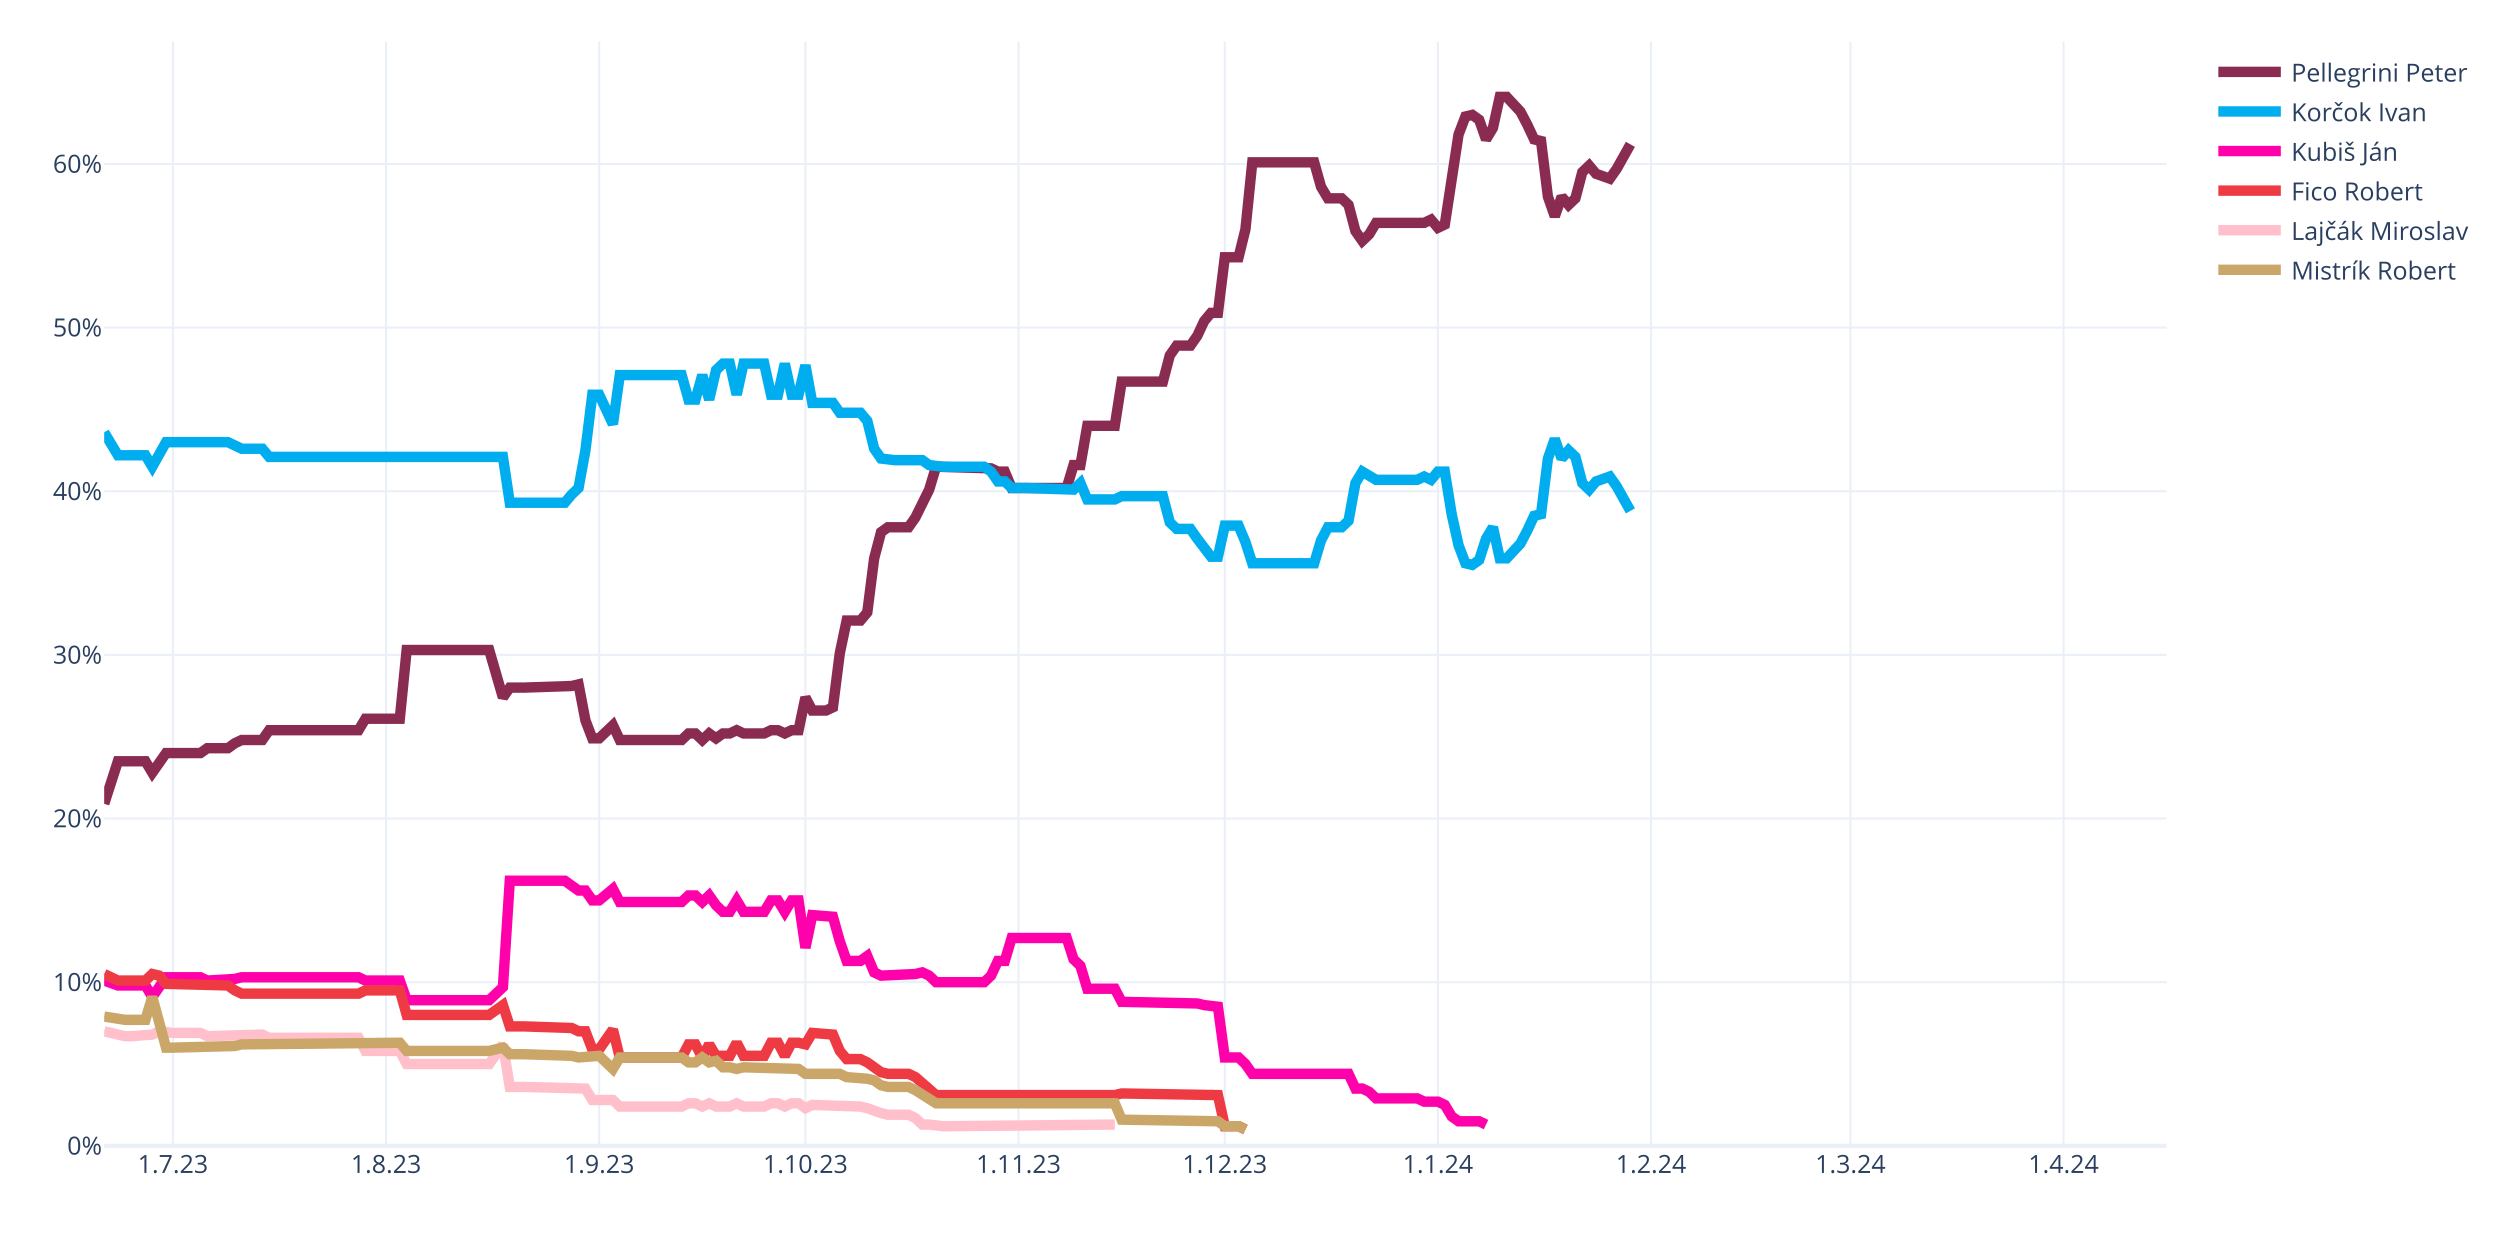
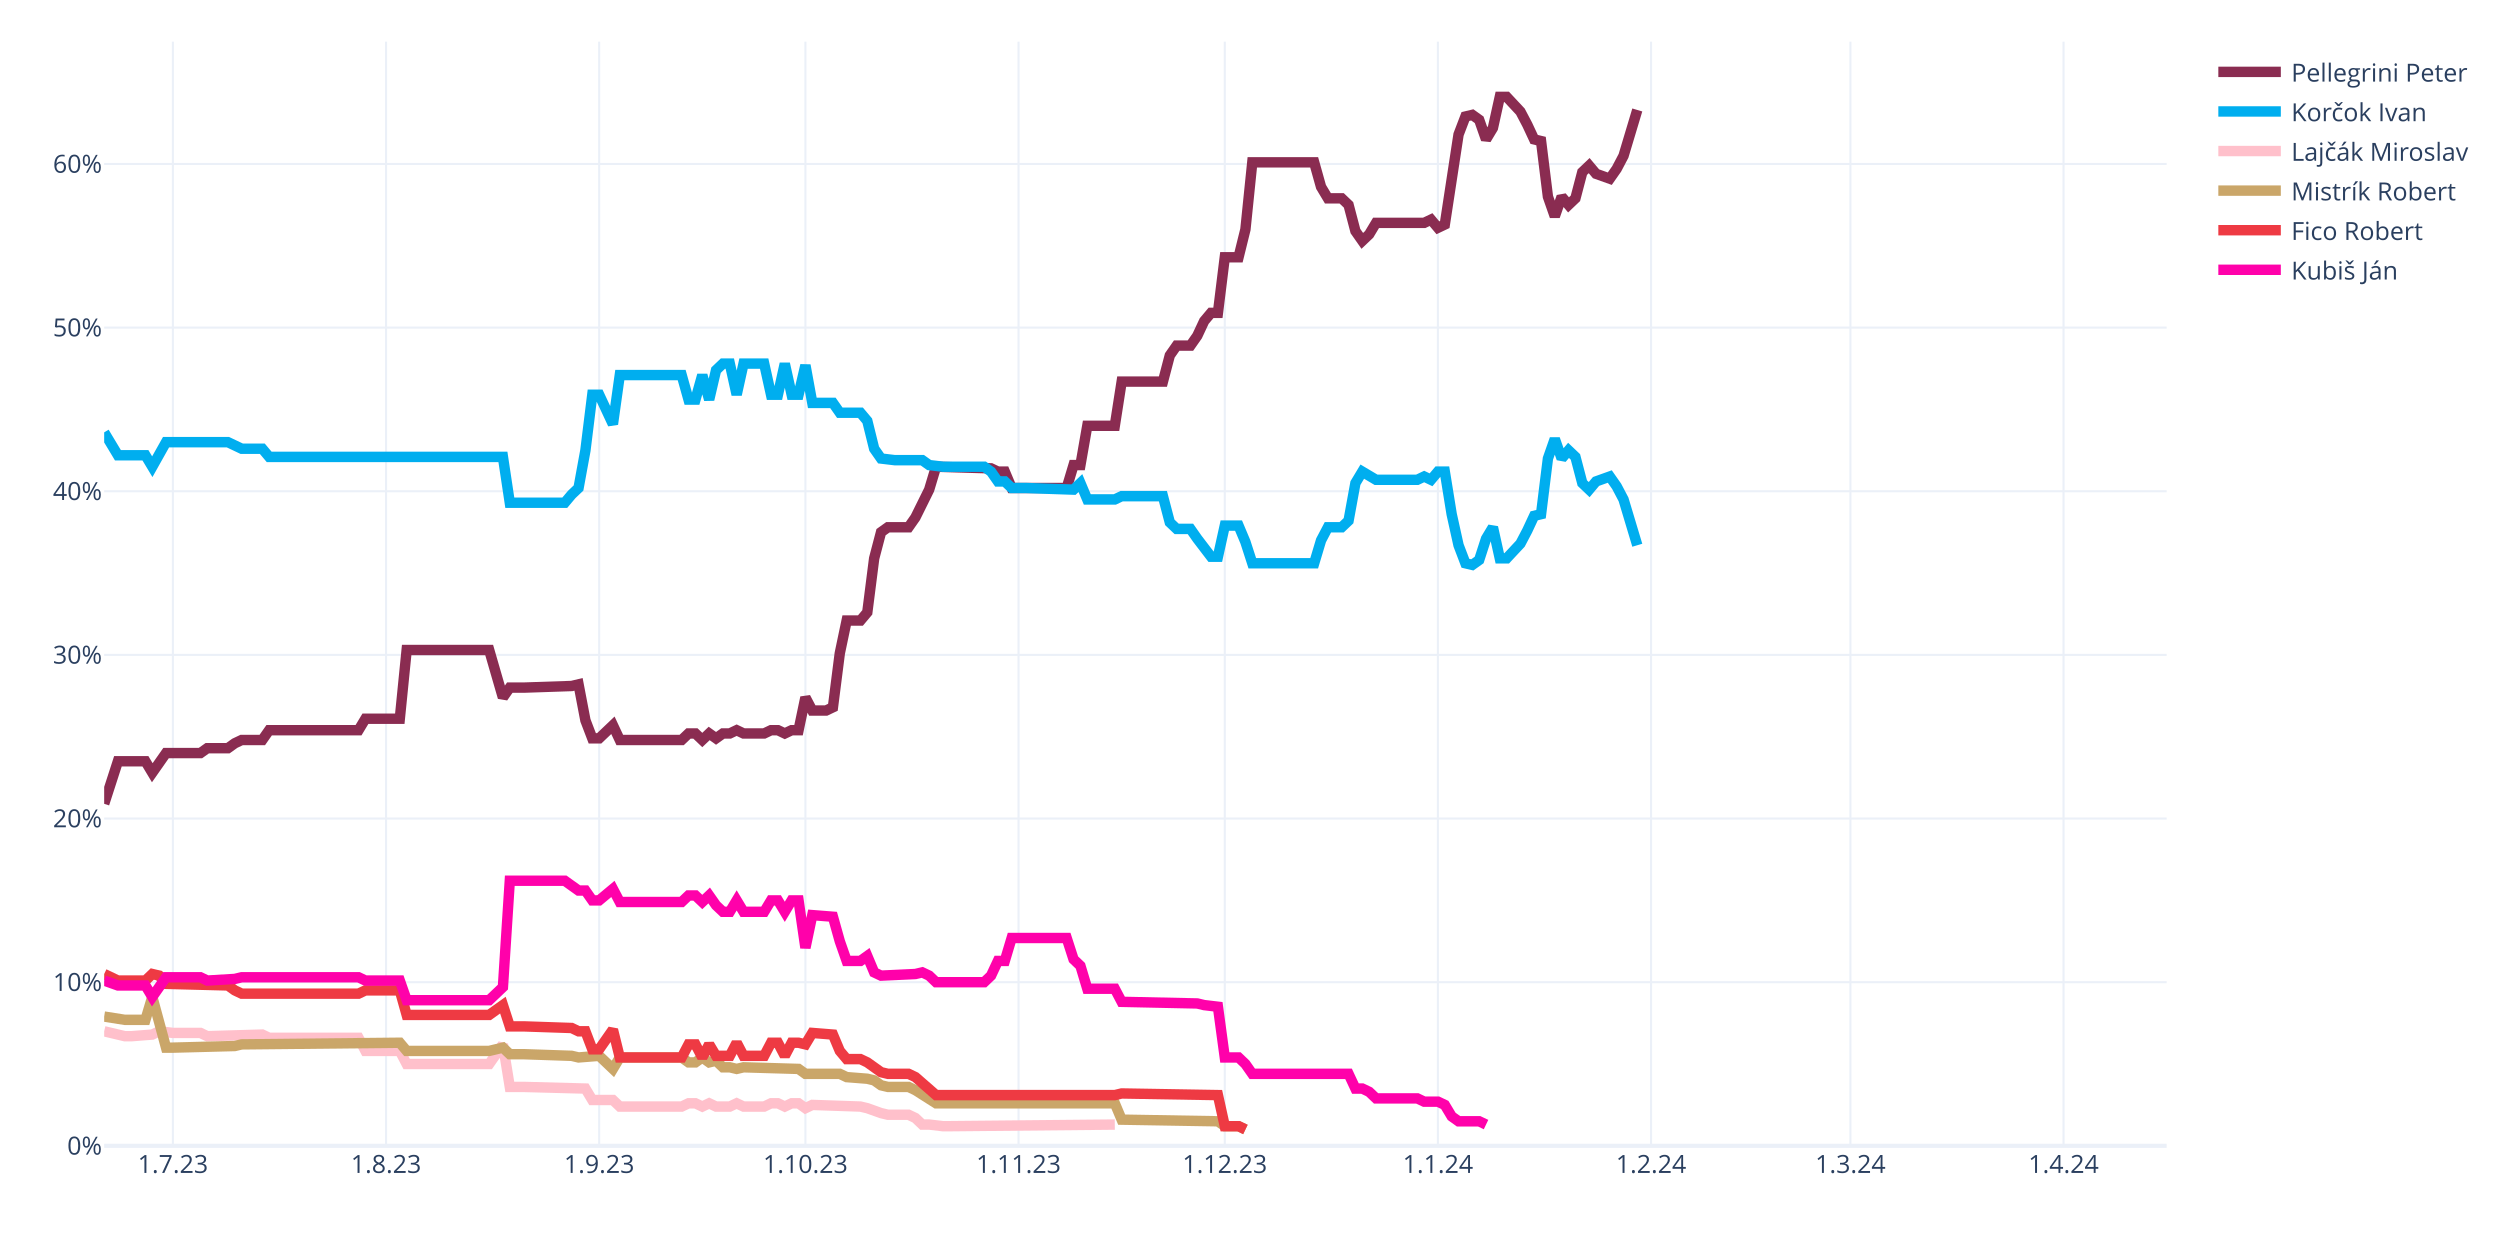
<svg xmlns="http://www.w3.org/2000/svg" class="main-svg" width="1200" height="600" style="" viewBox="0 0 1200 600">
  <rect x="0" y="0" width="1200" height="600" style="fill: rgb(255, 255, 255); fill-opacity: 1;" />
-   <defs id="defs-40ddb4">
+   <defs id="defs-9b39c0">
    <g class="clips">
-       <clipPath id="clip40ddb4xyplot" class="plotclip">
+       <clipPath id="clip9b39c0xyplot" class="plotclip">
        <rect width="990" height="530" />
      </clipPath>
-       <clipPath class="axesclip" id="clip40ddb4x">
+       <clipPath class="axesclip" id="clip9b39c0x">
        <rect x="50" y="0" width="990" height="600" />
      </clipPath>
-       <clipPath class="axesclip" id="clip40ddb4y">
+       <clipPath class="axesclip" id="clip9b39c0y">
        <rect x="0" y="20" width="1200" height="530" />
      </clipPath>
-       <clipPath class="axesclip" id="clip40ddb4xy">
+       <clipPath class="axesclip" id="clip9b39c0xy">
        <rect x="50" y="20" width="990" height="530" />
      </clipPath>
    </g>
    <g class="gradients" />
    <g class="patterns" />
  </defs>
  <g class="bglayer" />
  <g class="layer-below">
    <g class="imagelayer" />
    <g class="shapelayer" />
  </g>
  <g class="cartesianlayer">
    <g class="subplot xy">
      <g class="layer-subplot">
        <g class="shapelayer" />
        <g class="imagelayer" />
      </g>
      <g class="minor-gridlayer">
        <g class="x" />
        <g class="y" />
      </g>
      <g class="gridlayer">
        <g class="x">
          <path class="xgrid crisp" transform="translate(83,0)" d="M0,20v530" style="stroke: rgb(235, 240, 248); stroke-opacity: 1; stroke-width: 1px;" />
          <path class="xgrid crisp" transform="translate(185.3,0)" d="M0,20v530" style="stroke: rgb(235, 240, 248); stroke-opacity: 1; stroke-width: 1px;" />
          <path class="xgrid crisp" transform="translate(287.6,0)" d="M0,20v530" style="stroke: rgb(235, 240, 248); stroke-opacity: 1; stroke-width: 1px;" />
          <path class="xgrid crisp" transform="translate(386.6,0)" d="M0,20v530" style="stroke: rgb(235, 240, 248); stroke-opacity: 1; stroke-width: 1px;" />
          <path class="xgrid crisp" transform="translate(488.9,0)" d="M0,20v530" style="stroke: rgb(235, 240, 248); stroke-opacity: 1; stroke-width: 1px;" />
          <path class="xgrid crisp" transform="translate(587.9,0)" d="M0,20v530" style="stroke: rgb(235, 240, 248); stroke-opacity: 1; stroke-width: 1px;" />
          <path class="xgrid crisp" transform="translate(690.2,0)" d="M0,20v530" style="stroke: rgb(235, 240, 248); stroke-opacity: 1; stroke-width: 1px;" />
          <path class="xgrid crisp" transform="translate(792.5,0)" d="M0,20v530" style="stroke: rgb(235, 240, 248); stroke-opacity: 1; stroke-width: 1px;" />
          <path class="xgrid crisp" transform="translate(888.2,0)" d="M0,20v530" style="stroke: rgb(235, 240, 248); stroke-opacity: 1; stroke-width: 1px;" />
          <path class="xgrid crisp" transform="translate(990.5,0)" d="M0,20v530" style="stroke: rgb(235, 240, 248); stroke-opacity: 1; stroke-width: 1px;" />
        </g>
        <g class="y">
          <path class="ygrid crisp" transform="translate(0,471.45)" d="M50,0h990" style="stroke: rgb(235, 240, 248); stroke-opacity: 1; stroke-width: 1px;" />
          <path class="ygrid crisp" transform="translate(0,392.9)" d="M50,0h990" style="stroke: rgb(235, 240, 248); stroke-opacity: 1; stroke-width: 1px;" />
          <path class="ygrid crisp" transform="translate(0,314.35)" d="M50,0h990" style="stroke: rgb(235, 240, 248); stroke-opacity: 1; stroke-width: 1px;" />
          <path class="ygrid crisp" transform="translate(0,235.8)" d="M50,0h990" style="stroke: rgb(235, 240, 248); stroke-opacity: 1; stroke-width: 1px;" />
          <path class="ygrid crisp" transform="translate(0,157.25)" d="M50,0h990" style="stroke: rgb(235, 240, 248); stroke-opacity: 1; stroke-width: 1px;" />
          <path class="ygrid crisp" transform="translate(0,78.71)" d="M50,0h990" style="stroke: rgb(235, 240, 248); stroke-opacity: 1; stroke-width: 1px;" />
        </g>
      </g>
      <g class="zerolinelayer">
        <path class="yzl zl crisp" transform="translate(0,550)" d="M50,0h990" style="stroke: rgb(235, 240, 248); stroke-opacity: 1; stroke-width: 2px;" />
      </g>
      <path class="xlines-below" />
      <path class="ylines-below" />
      <g class="overlines-below" />
      <g class="xaxislayer-below" />
      <g class="yaxislayer-below" />
      <g class="overaxes-below" />
-       <g class="plot" transform="translate(50,20)" clip-path="url(#clip40ddb4xyplot)">
+       <g class="plot" transform="translate(50,20)" clip-path="url(#clip9b39c0xyplot)">
        <g class="scatterlayer mlayer">
-           <g class="trace scatter tracee5b58b" style="stroke-miterlimit: 2; opacity: 1;">
-             <g class="fills" />
-             <g class="errorbars" />
-             <g class="lines">
-               <path class="js-line" d="M0,365.83L6.6,345.41L9.9,345.41L19.8,345.41L23.1,350.91L29.7,341.48L33,341.48L46.2,341.48L49.5,339.13L59.4,339.13L62.7,336.77L66,335.2L69.3,335.2L75.9,335.2L79.2,330.49L122.1,330.49L125.4,324.99L141.9,324.99L145.2,292L184.8,292L191.4,314.78L194.7,310.06L201.3,310.06L224.4,309.28L227.7,308.49L231,325.77L234.3,334.41L237.6,334.41L240.9,331.27L244.2,328.13L247.5,335.2L277.2,335.2L280.5,332.06L283.8,332.06L287.1,335.2L290.4,332.06L293.7,334.41L297,332.06L300.3,332.06L303.6,330.49L306.9,332.06L316.8,332.06L320.1,330.49L323.4,330.49L326.7,332.06L330,330.49L333.3,330.49L336.6,314.78L339.9,321.06L346.5,321.06L349.8,319.49L353.1,293.57L356.4,277.86L363,277.86L366.3,273.93L369.6,248.01L372.9,235.44L376.2,233.08L379.5,233.08L386.1,233.08L389.4,228.37L396,215.02L399.3,204.02L425.7,204.81L429,206.38L432.3,206.38L435.6,214.23L462,214.23L465.3,203.24L468.6,203.24L471.9,184.38L485.1,184.38L488.4,163.18L508.2,163.18L511.5,150.61L514.8,145.89L518.1,145.89L521.4,145.89L524.7,141.18L528,134.11L531.3,130.18L534.6,130.18L537.9,103.48L544.5,103.48L547.8,90.12L551.1,57.92L554.4,57.92L580.8,57.92L584.1,69.7L587.4,75.2L590.7,75.2L594,75.2L597.3,78.34L600.6,90.91L603.9,95.62L607.2,92.48L610.5,86.98L633.6,86.98L636.9,85.41L640.2,89.34L643.5,87.77L650.1,44.57L653.4,35.93L656.7,35.14L660,37.5L663.3,46.92L666.6,41.42L669.9,26.5L673.2,26.5L679.8,33.57L683.1,39.85L686.4,46.92L689.7,47.71L693,74.41L696.3,83.84L699.6,74.41L702.9,78.34L706.2,75.2L709.5,62.63L712.8,59.49L716.1,63.42L722.7,65.77L726,61.06L732.6,49.28" style="vector-effect: none; fill: none; stroke: rgb(138, 44, 81); stroke-opacity: 1; stroke-width: 5px; opacity: 1;" />
-             </g>
-             <g class="points" />
-             <g class="text" />
-           </g>
-           <g class="trace scatter trace95dc99" style="stroke-miterlimit: 2; opacity: 1;">
-             <g class="fills" />
-             <g class="errorbars" />
-             <g class="lines">
-               <path class="js-line" d="M0,187.53L6.6,198.52L9.9,198.52L19.8,198.52L23.1,204.02L29.7,192.24L33,192.24L59.4,192.24L62.7,193.81L66,195.38L69.3,195.38L75.9,195.38L79.2,199.31L191.4,199.31L194.7,221.3L221.1,221.3L224.4,217.37L227.7,214.23L231,196.17L234.3,169.46L237.6,169.46L244.2,183.6L247.5,160.03L277.2,160.03L280.5,171.82L283.8,171.82L287.1,160.03L290.4,171.82L293.7,157.68L297,154.54L300.3,154.54L303.6,169.46L306.9,154.54L316.8,154.54L320.1,169.46L323.4,169.46L326.7,154.54L330,169.46L333.3,169.46L336.6,155.32L339.9,173.39L349.8,173.39L353.1,178.1L363,178.1L366.3,182.03L369.6,195.38L372.9,200.09L379.5,200.88L382.8,200.88L392.7,200.88L396,203.24L402.6,204.02L405.9,204.02L422.4,204.02L425.7,206.38L429,211.09L432.3,211.09L435.6,214.23L442.2,214.23L465.3,215.02L468.6,211.88L471.9,219.73L475.2,219.73L485.1,219.73L488.4,218.16L508.2,218.16L511.5,230.73L514.8,233.87L518.1,233.87L521.4,233.87L524.7,238.58L531.3,247.22L534.6,247.22L537.9,232.3L541.2,232.3L544.5,232.3L547.8,240.15L551.1,250.37L554.4,250.37L580.8,250.37L584.1,239.37L587.4,233.08L590.7,233.08L594,233.08L597.3,229.94L600.6,211.88L603.9,206.38L610.5,210.3L613.8,210.3L630.3,210.3L633.6,208.73L636.9,210.3L640.2,206.38L643.5,206.38L646.8,226.8L650.1,241.72L653.4,250.37L656.7,251.15L660,248.79L663.3,238.58L666.6,233.08L669.9,248.01L673.2,248.01L679.8,240.94L683.1,234.66L686.4,227.59L689.7,226.8L693,200.09L696.3,190.67L699.6,200.09L702.9,196.17L706.2,199.31L709.5,211.88L712.8,215.02L716.1,211.09L722.7,208.73L726,213.45L732.6,225.23" style="vector-effect: none; fill: none; stroke: rgb(0, 174, 239); stroke-opacity: 1; stroke-width: 5px; opacity: 1;" />
-             </g>
-             <g class="points" />
-             <g class="text" />
-           </g>
-           <g class="trace scatter traceddcde5" style="stroke-miterlimit: 2; opacity: 1;">
+           <g class="trace scatter trace8e093f" style="stroke-miterlimit: 2; opacity: 1;">
+             <g class="fills" />
+             <g class="errorbars" />
+             <g class="lines">
+               <path class="js-line" d="M0,365.83L6.6,345.41L9.9,345.41L19.8,345.41L23.1,350.91L29.7,341.48L33,341.48L46.2,341.48L49.5,339.13L59.4,339.13L62.7,336.77L66,335.2L69.3,335.2L75.9,335.2L79.2,330.49L122.1,330.49L125.4,324.99L141.9,324.99L145.2,292L184.8,292L191.4,314.78L194.7,310.06L201.3,310.06L224.4,309.28L227.7,308.49L231,325.77L234.3,334.41L237.6,334.41L240.9,331.27L244.2,328.13L247.5,335.2L277.2,335.2L280.5,332.06L283.8,332.06L287.1,335.2L290.4,332.06L293.7,334.41L297,332.06L300.3,332.06L303.6,330.49L306.9,332.06L316.8,332.06L320.1,330.49L323.4,330.49L326.7,332.06L330,330.49L333.3,330.49L336.6,314.78L339.9,321.06L346.5,321.06L349.8,319.49L353.1,293.57L356.4,277.86L363,277.86L366.3,273.93L369.6,248.01L372.9,235.44L376.2,233.08L379.5,233.08L386.1,233.08L389.4,228.37L396,215.02L399.3,204.02L425.7,204.81L429,206.38L432.3,206.38L435.6,214.23L462,214.23L465.3,203.24L468.6,203.24L471.9,184.38L485.1,184.38L488.4,163.18L508.2,163.18L511.5,150.61L514.8,145.89L518.1,145.89L521.4,145.89L524.7,141.18L528,134.11L531.3,130.18L534.6,130.18L537.9,103.48L544.5,103.48L547.8,90.12L551.1,57.92L554.4,57.92L580.8,57.92L584.1,69.7L587.4,75.2L590.7,75.2L594,75.2L597.3,78.34L600.6,90.91L603.9,95.62L607.2,92.48L610.5,86.98L633.6,86.98L636.9,85.41L640.2,89.34L643.5,87.77L650.1,44.57L653.4,35.93L656.7,35.14L660,37.5L663.3,46.92L666.6,41.42L669.9,26.5L673.2,26.5L679.8,33.57L683.1,39.85L686.4,46.92L689.7,47.71L693,74.41L696.3,83.84L699.6,74.41L702.9,78.34L706.2,75.2L709.5,62.63L712.8,59.49L716.1,63.42L722.7,65.77L726,61.06L729.3,54.78L732.6,43.78L735.9,32.78" style="vector-effect: none; fill: none; stroke: rgb(138, 44, 81); stroke-opacity: 1; stroke-width: 5px; opacity: 1;" />
+             </g>
+             <g class="points" />
+             <g class="text" />
+           </g>
+           <g class="trace scatter trace13e0c8" style="stroke-miterlimit: 2; opacity: 1;">
+             <g class="fills" />
+             <g class="errorbars" />
+             <g class="lines">
+               <path class="js-line" d="M0,187.53L6.6,198.52L9.9,198.52L19.8,198.52L23.1,204.02L29.7,192.24L33,192.24L59.4,192.24L62.7,193.81L66,195.38L69.3,195.38L75.9,195.38L79.2,199.31L191.4,199.31L194.7,221.3L221.1,221.3L224.4,217.37L227.7,214.23L231,196.17L234.3,169.46L237.6,169.46L244.2,183.6L247.5,160.03L277.2,160.03L280.5,171.82L283.8,171.82L287.1,160.03L290.4,171.82L293.7,157.68L297,154.54L300.3,154.54L303.6,169.46L306.9,154.54L316.8,154.54L320.1,169.46L323.4,169.46L326.7,154.54L330,169.46L333.3,169.46L336.6,155.32L339.9,173.39L349.8,173.39L353.1,178.1L363,178.1L366.3,182.03L369.6,195.38L372.9,200.09L379.5,200.88L382.8,200.88L392.7,200.88L396,203.24L402.6,204.02L405.9,204.02L422.4,204.02L425.7,206.38L429,211.09L432.3,211.09L435.6,214.23L442.2,214.23L465.3,215.02L468.6,211.88L471.9,219.73L475.2,219.73L485.1,219.73L488.4,218.16L508.2,218.16L511.5,230.73L514.8,233.87L518.1,233.87L521.4,233.87L524.7,238.58L531.3,247.22L534.6,247.22L537.9,232.3L541.2,232.3L544.5,232.3L547.8,240.15L551.1,250.37L554.4,250.37L580.8,250.37L584.1,239.37L587.4,233.08L590.7,233.08L594,233.08L597.3,229.94L600.6,211.88L603.9,206.38L610.5,210.3L613.8,210.3L630.3,210.3L633.6,208.73L636.9,210.3L640.2,206.38L643.5,206.38L646.8,226.8L650.1,241.72L653.4,250.37L656.7,251.15L660,248.79L663.3,238.58L666.6,233.08L669.9,248.01L673.2,248.01L679.8,240.94L683.1,234.66L686.4,227.59L689.7,226.8L693,200.09L696.3,190.67L699.6,200.09L702.9,196.17L706.2,199.31L709.5,211.88L712.8,215.02L716.1,211.09L722.7,208.73L726,213.45L729.3,219.73L732.6,230.73L735.9,241.72" style="vector-effect: none; fill: none; stroke: rgb(0, 174, 239); stroke-opacity: 1; stroke-width: 5px; opacity: 1;" />
+             </g>
+             <g class="points" />
+             <g class="text" />
+           </g>
+           <g class="trace scatter trace420360" style="stroke-miterlimit: 2; opacity: 1;">
+             <g class="fills" />
+             <g class="errorbars" />
+             <g class="lines">
+               <path class="js-line" d="M0,475.02L9.9,477.37L13.2,477.37L23.1,476.59L26.4,475.02L33,475.8L36.3,475.8L46.2,475.8L49.5,477.37L75.9,476.59L79.2,478.16L122.1,478.16L125.4,484.44L141.9,484.44L145.2,490.73L184.8,490.73L191.4,481.3L194.7,501.72L201.3,501.72L231,502.51L234.3,508.01L244.2,508.01L247.5,511.15L277.2,511.15L280.5,509.58L283.8,509.58L287.1,511.15L290.4,509.58L293.7,511.15L300.3,511.15L303.6,509.58L306.9,511.15L310.2,511.15L316.8,511.15L320.1,509.58L323.4,509.58L326.7,511.15L330,509.58L333.3,509.58L336.6,511.93L339.9,510.36L363,511.15L366.3,511.93L372.9,514.29L376.2,515.08L386.1,515.08L389.4,516.65L392.7,519.79L396,519.79L402.6,520.57L405.9,520.57L485.1,519.79" style="vector-effect: none; fill: none; stroke: rgb(255, 192, 203); stroke-opacity: 1; stroke-width: 5px; opacity: 1;" />
+             </g>
+             <g class="points" />
+             <g class="text" />
+           </g>
+           <g class="trace scatter trace3b0766" style="stroke-miterlimit: 2; opacity: 1;">
+             <g class="fills" />
+             <g class="errorbars" />
+             <g class="lines">
+               <path class="js-line" d="M0,467.95L9.9,469.52L13.2,469.52L19.8,469.52L23.1,458.52L29.7,482.87L33,482.87L62.7,482.09L66,481.3L141.9,480.51L145.2,484.44L184.8,484.44L191.4,482.87L194.7,486.01L201.3,486.01L224.4,486.8L227.7,487.58L237.6,486.8L240.9,489.94L244.2,493.08L247.5,487.58L277.2,487.58L280.5,489.94L283.8,489.94L287.1,487.58L290.4,489.94L293.7,489.15L297,492.3L300.3,492.3L303.6,493.08L306.9,492.3L333.3,493.08L336.6,495.44L353.1,495.44L356.4,497.01L366.3,497.79L369.6,498.58L372.9,500.94L376.2,501.72L386.1,501.72L389.4,503.29L399.3,509.58L402.6,509.58L485.1,509.58L488.4,517.43L534.6,518.22L537.9,520.57L544.5,520.57L547.8,522.15" style="vector-effect: none; fill: none; stroke: rgb(202, 166, 105); stroke-opacity: 1; stroke-width: 5px; opacity: 1;" />
+             </g>
+             <g class="points" />
+             <g class="text" />
+           </g>
+           <g class="trace scatter trace929737" style="stroke-miterlimit: 2; opacity: 1;">
+             <g class="fills" />
+             <g class="errorbars" />
+             <g class="lines">
+               <path class="js-line" d="M0,447.52L6.6,450.67L9.9,450.67L19.8,450.67L23.1,447.52L26.4,448.31L29.7,452.24L59.4,453.02L62.7,455.38L66,456.95L69.3,456.95L122.1,456.95L125.4,455.38L141.9,455.38L145.2,467.16L184.8,467.16L191.4,462.45L194.7,472.66L201.3,472.66L224.4,473.44L227.7,475.02L231,475.02L234.3,483.66L237.6,483.66L240.9,478.94L244.2,474.23L247.5,487.58L277.2,487.58L280.5,481.3L283.8,481.3L287.1,487.58L290.4,481.3L293.7,486.8L300.3,486.8L303.6,480.51L306.9,486.8L310.2,486.8L316.8,486.8L320.1,480.51L323.4,480.51L326.7,486.8L330,480.51L333.3,480.51L336.6,481.3L339.9,475.8L349.8,476.59L353.1,484.44L356.4,488.37L359.7,488.37L363,488.37L366.3,489.94L372.9,494.65L376.2,495.44L386.1,495.44L389.4,497.01L399.3,505.65L402.6,505.65L485.1,505.65L488.4,504.86L534.6,505.65L537.9,520.57L544.5,520.57L547.8,522.15" style="vector-effect: none; fill: none; stroke: rgb(238, 58, 67); stroke-opacity: 1; stroke-width: 5px; opacity: 1;" />
+             </g>
+             <g class="points" />
+             <g class="text" />
+           </g>
+           <g class="trace scatter trace78226f" style="stroke-miterlimit: 2; opacity: 1;">
            <g class="fills" />
            <g class="errorbars" />
            <g class="lines">
              <path class="js-line" d="M0,450.67L6.6,453.02L9.9,453.02L19.8,453.02L23.1,458.52L29.7,449.09L33,449.09L46.2,449.09L49.5,450.67L62.7,449.88L66,449.09L122.1,449.09L125.4,450.67L141.9,450.67L145.2,460.09L184.8,460.09L191.4,453.81L194.7,402.75L201.3,402.75L221.1,402.75L224.4,405.11L227.7,407.46L231,407.46L234.3,412.18L237.6,412.18L244.2,406.68L247.5,412.96L277.2,412.96L280.5,409.82L283.8,409.82L287.1,412.96L290.4,409.82L293.7,414.53L297,417.67L300.3,417.67L303.6,412.18L306.9,417.67L316.8,417.67L320.1,412.18L323.4,412.18L326.7,417.67L330,412.18L333.3,412.18L336.6,434.96L339.9,419.25L349.8,420.03L353.1,431.81L356.4,441.24L359.7,441.24L363,441.24L366.3,438.88L369.6,446.74L372.9,448.31L389.4,447.52L392.7,446.74L396,448.31L399.3,451.45L422.4,451.45L425.7,448.31L429,441.24L432.3,441.24L435.6,430.24L442.2,430.24L462,430.24L465.3,440.45L468.6,443.6L471.9,454.59L485.1,454.59L488.4,460.88L524.7,461.66L528,462.45L534.6,463.23L537.9,487.58L544.5,487.58L547.8,490.73L551.1,495.44L554.4,495.44L597.3,495.44L600.6,502.51L603.9,502.51L607.2,504.08L610.5,507.22L613.8,507.22L630.3,507.22L633.6,508.79L640.2,508.79L643.5,510.36L646.8,515.86L650.1,518.22L660,518.22L663.3,519.79" style="vector-effect: none; fill: none; stroke: rgb(255, 1, 170); stroke-opacity: 1; stroke-width: 5px; opacity: 1;" />
-             </g>
-             <g class="points" />
-             <g class="text" />
-           </g>
-           <g class="trace scatter trace7cf1f8" style="stroke-miterlimit: 2; opacity: 1;">
-             <g class="fills" />
-             <g class="errorbars" />
-             <g class="lines">
-               <path class="js-line" d="M0,447.52L6.6,450.67L9.9,450.67L19.8,450.67L23.1,447.52L26.4,448.31L29.7,452.24L59.4,453.02L62.7,455.38L66,456.95L69.3,456.95L122.1,456.95L125.4,455.38L141.9,455.38L145.2,467.16L184.8,467.16L191.4,462.45L194.7,472.66L201.3,472.66L224.4,473.44L227.7,475.02L231,475.02L234.3,483.66L237.6,483.66L240.9,478.94L244.2,474.23L247.5,487.58L277.2,487.58L280.5,481.3L283.8,481.3L287.1,487.58L290.4,481.3L293.7,486.8L300.3,486.8L303.6,480.51L306.9,486.8L310.2,486.8L316.8,486.8L320.1,480.51L323.4,480.51L326.7,486.8L330,480.51L333.3,480.51L336.6,481.3L339.9,475.8L349.8,476.59L353.1,484.44L356.4,488.37L359.7,488.37L363,488.37L366.3,489.94L372.9,494.65L376.2,495.44L386.1,495.44L389.4,497.01L399.3,505.65L402.6,505.65L485.1,505.65L488.4,504.86L534.6,505.65L537.9,520.57L544.5,520.57L547.8,522.15" style="vector-effect: none; fill: none; stroke: rgb(238, 58, 67); stroke-opacity: 1; stroke-width: 5px; opacity: 1;" />
-             </g>
-             <g class="points" />
-             <g class="text" />
-           </g>
-           <g class="trace scatter traceb6915e" style="stroke-miterlimit: 2; opacity: 1;">
-             <g class="fills" />
-             <g class="errorbars" />
-             <g class="lines">
-               <path class="js-line" d="M0,475.02L9.9,477.37L13.2,477.37L23.1,476.59L26.4,475.02L33,475.8L36.3,475.8L46.2,475.8L49.5,477.37L75.9,476.59L79.2,478.16L122.1,478.16L125.4,484.44L141.9,484.44L145.2,490.73L184.8,490.73L191.4,481.3L194.7,501.72L201.3,501.72L231,502.51L234.3,508.01L244.2,508.01L247.5,511.15L277.2,511.15L280.5,509.58L283.8,509.58L287.1,511.15L290.4,509.58L293.7,511.15L300.3,511.15L303.6,509.58L306.9,511.15L310.2,511.15L316.8,511.15L320.1,509.58L323.4,509.58L326.7,511.15L330,509.58L333.3,509.58L336.6,511.93L339.9,510.36L363,511.15L366.3,511.93L372.9,514.29L376.2,515.08L386.1,515.08L389.4,516.65L392.7,519.79L396,519.79L402.6,520.57L405.9,520.57L485.1,519.79" style="vector-effect: none; fill: none; stroke: rgb(255, 192, 203); stroke-opacity: 1; stroke-width: 5px; opacity: 1;" />
-             </g>
-             <g class="points" />
-             <g class="text" />
-           </g>
-           <g class="trace scatter tracea4afe1" style="stroke-miterlimit: 2; opacity: 1;">
-             <g class="fills" />
-             <g class="errorbars" />
-             <g class="lines">
-               <path class="js-line" d="M0,467.95L9.9,469.52L13.2,469.52L19.8,469.52L23.1,458.52L29.7,482.87L33,482.87L62.7,482.09L66,481.3L141.9,480.51L145.2,484.44L184.8,484.44L191.4,482.87L194.7,486.01L201.3,486.01L224.4,486.8L227.7,487.58L237.6,486.8L240.9,489.94L244.2,493.08L247.5,487.58L277.2,487.58L280.5,489.94L283.8,489.94L287.1,487.58L290.4,489.94L293.7,489.15L297,492.3L300.3,492.3L303.6,493.08L306.9,492.3L333.3,493.08L336.6,495.44L353.1,495.44L356.4,497.01L366.3,497.79L369.6,498.58L372.9,500.94L376.2,501.72L386.1,501.72L389.4,503.29L399.3,509.58L402.6,509.58L485.1,509.58L488.4,517.43L534.6,518.22L537.9,520.57L544.5,520.57L547.8,522.15" style="vector-effect: none; fill: none; stroke: rgb(202, 166, 105); stroke-opacity: 1; stroke-width: 5px; opacity: 1;" />
            </g>
            <g class="points" />
            <g class="text" />
          </g>
        </g>
      </g>
      <g class="overplot" />
      <path class="xlines-above crisp" d="M0,0" style="fill: none;" />
      <path class="ylines-above crisp" d="M0,0" style="fill: none;" />
      <g class="overlines-above" />
      <g class="xaxislayer-above">
        <g class="xtick">
          <text text-anchor="middle" x="0" y="563" transform="translate(83,0)" style="font-family: 'Open Sans', verdana, arial, sans-serif; font-size: 12px; fill: rgb(42, 63, 95); fill-opacity: 1; white-space: pre; opacity: 1;">1.7.23</text>
        </g>
        <g class="xtick">
          <text text-anchor="middle" x="0" y="563" style="font-family: 'Open Sans', verdana, arial, sans-serif; font-size: 12px; fill: rgb(42, 63, 95); fill-opacity: 1; white-space: pre; opacity: 1;" transform="translate(185.3,0)">1.8.23</text>
        </g>
        <g class="xtick">
          <text text-anchor="middle" x="0" y="563" style="font-family: 'Open Sans', verdana, arial, sans-serif; font-size: 12px; fill: rgb(42, 63, 95); fill-opacity: 1; white-space: pre; opacity: 1;" transform="translate(287.6,0)">1.9.23</text>
        </g>
        <g class="xtick">
          <text text-anchor="middle" x="0" y="563" style="font-family: 'Open Sans', verdana, arial, sans-serif; font-size: 12px; fill: rgb(42, 63, 95); fill-opacity: 1; white-space: pre; opacity: 1;" transform="translate(386.6,0)">1.10.23</text>
        </g>
        <g class="xtick">
          <text text-anchor="middle" x="0" y="563" style="font-family: 'Open Sans', verdana, arial, sans-serif; font-size: 12px; fill: rgb(42, 63, 95); fill-opacity: 1; white-space: pre; opacity: 1;" transform="translate(488.9,0)">1.11.23</text>
        </g>
        <g class="xtick">
          <text text-anchor="middle" x="0" y="563" style="font-family: 'Open Sans', verdana, arial, sans-serif; font-size: 12px; fill: rgb(42, 63, 95); fill-opacity: 1; white-space: pre; opacity: 1;" transform="translate(587.9,0)">1.12.23</text>
        </g>
        <g class="xtick">
          <text text-anchor="middle" x="0" y="563" style="font-family: 'Open Sans', verdana, arial, sans-serif; font-size: 12px; fill: rgb(42, 63, 95); fill-opacity: 1; white-space: pre; opacity: 1;" transform="translate(690.2,0)">1.1.24</text>
        </g>
        <g class="xtick">
          <text text-anchor="middle" x="0" y="563" style="font-family: 'Open Sans', verdana, arial, sans-serif; font-size: 12px; fill: rgb(42, 63, 95); fill-opacity: 1; white-space: pre; opacity: 1;" transform="translate(792.5,0)">1.2.24</text>
        </g>
        <g class="xtick">
          <text text-anchor="middle" x="0" y="563" style="font-family: 'Open Sans', verdana, arial, sans-serif; font-size: 12px; fill: rgb(42, 63, 95); fill-opacity: 1; white-space: pre; opacity: 1;" transform="translate(888.2,0)">1.3.24</text>
        </g>
        <g class="xtick">
          <text text-anchor="middle" x="0" y="563" style="font-family: 'Open Sans', verdana, arial, sans-serif; font-size: 12px; fill: rgb(42, 63, 95); fill-opacity: 1; white-space: pre; opacity: 1;" transform="translate(990.5,0)">1.4.24</text>
        </g>
      </g>
      <g class="yaxislayer-above">
        <g class="ytick">
          <text text-anchor="end" x="49" y="4.2" transform="translate(0,550)" style="font-family: 'Open Sans', verdana, arial, sans-serif; font-size: 12px; fill: rgb(42, 63, 95); fill-opacity: 1; white-space: pre; opacity: 1;">0%</text>
        </g>
        <g class="ytick">
          <text text-anchor="end" x="49" y="4.2" style="font-family: 'Open Sans', verdana, arial, sans-serif; font-size: 12px; fill: rgb(42, 63, 95); fill-opacity: 1; white-space: pre; opacity: 1;" transform="translate(0,471.45)">10%</text>
        </g>
        <g class="ytick">
          <text text-anchor="end" x="49" y="4.2" style="font-family: 'Open Sans', verdana, arial, sans-serif; font-size: 12px; fill: rgb(42, 63, 95); fill-opacity: 1; white-space: pre; opacity: 1;" transform="translate(0,392.9)">20%</text>
        </g>
        <g class="ytick">
          <text text-anchor="end" x="49" y="4.2" style="font-family: 'Open Sans', verdana, arial, sans-serif; font-size: 12px; fill: rgb(42, 63, 95); fill-opacity: 1; white-space: pre; opacity: 1;" transform="translate(0,314.35)">30%</text>
        </g>
        <g class="ytick">
          <text text-anchor="end" x="49" y="4.2" style="font-family: 'Open Sans', verdana, arial, sans-serif; font-size: 12px; fill: rgb(42, 63, 95); fill-opacity: 1; white-space: pre; opacity: 1;" transform="translate(0,235.8)">40%</text>
        </g>
        <g class="ytick">
          <text text-anchor="end" x="49" y="4.2" style="font-family: 'Open Sans', verdana, arial, sans-serif; font-size: 12px; fill: rgb(42, 63, 95); fill-opacity: 1; white-space: pre; opacity: 1;" transform="translate(0,157.25)">50%</text>
        </g>
        <g class="ytick">
          <text text-anchor="end" x="49" y="4.2" style="font-family: 'Open Sans', verdana, arial, sans-serif; font-size: 12px; fill: rgb(42, 63, 95); fill-opacity: 1; white-space: pre; opacity: 1;" transform="translate(0,78.71)">60%</text>
        </g>
      </g>
      <g class="overaxes-above" />
    </g>
  </g>
  <g class="polarlayer" />
  <g class="smithlayer" />
  <g class="ternarylayer" />
  <g class="geolayer" />
  <g class="funnelarealayer" />
  <g class="pielayer" />
  <g class="iciclelayer" />
  <g class="treemaplayer" />
  <g class="sunburstlayer" />
  <g class="glimages" />
-   <defs id="topdefs-40ddb4">
+   <defs id="topdefs-9b39c0">
    <g class="clips" />
-     <clipPath id="legend40ddb4">
+     <clipPath id="legend9b39c0">
      <rect width="128" height="124" x="0" y="0" />
    </clipPath>
  </defs>
  <g class="layer-above">
    <g class="imagelayer" />
    <g class="shapelayer" />
  </g>
  <g class="infolayer">
    <g class="legend" pointer-events="all" transform="translate(1059.8,20)">
      <rect class="bg" shape-rendering="crispEdges" style="stroke: rgb(68, 68, 68); stroke-opacity: 1; fill: rgb(255, 255, 255); fill-opacity: 1; stroke-width: 0px;" width="128" height="124" x="0" y="0" />
-       <g class="scrollbox" transform="" clip-path="url(#legend40ddb4)">
+       <g class="scrollbox" transform="" clip-path="url(#legend9b39c0)">
        <g class="groups">
          <g class="traces" transform="translate(0,14.5)" style="opacity: 1;">
            <text class="legendtext" text-anchor="start" x="40" y="4.68" style="font-family: 'Open Sans', verdana, arial, sans-serif; font-size: 12px; fill: rgb(42, 63, 95); fill-opacity: 1; white-space: pre;">Pellegrini Peter</text>
            <g class="layers" style="opacity: 1;">
              <g class="legendfill" />
              <g class="legendlines">
                <path class="js-line" d="M5,0h30" style="fill: none; stroke: rgb(138, 44, 81); stroke-opacity: 1; stroke-width: 5px;" />
              </g>
              <g class="legendsymbols">
                <g class="legendpoints" />
              </g>
            </g>
            <rect class="legendtoggle" x="0" y="-9.5" width="122.703" height="19" style="fill: rgb(0, 0, 0); fill-opacity: 0;" />
          </g>
          <g class="traces" transform="translate(0,33.5)" style="opacity: 1;">
            <text class="legendtext" text-anchor="start" x="40" y="4.68" style="font-family: 'Open Sans', verdana, arial, sans-serif; font-size: 12px; fill: rgb(42, 63, 95); fill-opacity: 1; white-space: pre;">Korčok Ivan</text>
            <g class="layers" style="opacity: 1;">
              <g class="legendfill" />
              <g class="legendlines">
                <path class="js-line" d="M5,0h30" style="fill: none; stroke: rgb(0, 174, 239); stroke-opacity: 1; stroke-width: 5px;" />
              </g>
              <g class="legendsymbols">
                <g class="legendpoints" />
              </g>
            </g>
            <rect class="legendtoggle" x="0" y="-9.5" width="122.703" height="19" style="fill: rgb(0, 0, 0); fill-opacity: 0;" />
          </g>
          <g class="traces" transform="translate(0,52.5)" style="opacity: 1;">
+             <text class="legendtext" text-anchor="start" x="40" y="4.68" style="font-family: 'Open Sans', verdana, arial, sans-serif; font-size: 12px; fill: rgb(42, 63, 95); fill-opacity: 1; white-space: pre;">Lajčák Miroslav</text>
+             <g class="layers" style="opacity: 1;">
+               <g class="legendfill" />
+               <g class="legendlines">
+                 <path class="js-line" d="M5,0h30" style="fill: none; stroke: rgb(255, 192, 203); stroke-opacity: 1; stroke-width: 5px;" />
+               </g>
+               <g class="legendsymbols">
+                 <g class="legendpoints" />
+               </g>
+             </g>
+             <rect class="legendtoggle" x="0" y="-9.5" width="122.703" height="19" style="fill: rgb(0, 0, 0); fill-opacity: 0;" />
+           </g>
+           <g class="traces" transform="translate(0,71.5)" style="opacity: 1;">
+             <text class="legendtext" text-anchor="start" x="40" y="4.68" style="font-family: 'Open Sans', verdana, arial, sans-serif; font-size: 12px; fill: rgb(42, 63, 95); fill-opacity: 1; white-space: pre;">Mistrík Robert</text>
+             <g class="layers" style="opacity: 1;">
+               <g class="legendfill" />
+               <g class="legendlines">
+                 <path class="js-line" d="M5,0h30" style="fill: none; stroke: rgb(202, 166, 105); stroke-opacity: 1; stroke-width: 5px;" />
+               </g>
+               <g class="legendsymbols">
+                 <g class="legendpoints" />
+               </g>
+             </g>
+             <rect class="legendtoggle" x="0" y="-9.5" width="122.703" height="19" style="fill: rgb(0, 0, 0); fill-opacity: 0;" />
+           </g>
+           <g class="traces" transform="translate(0,90.5)" style="opacity: 1;">
+             <text class="legendtext" text-anchor="start" x="40" y="4.68" style="font-family: 'Open Sans', verdana, arial, sans-serif; font-size: 12px; fill: rgb(42, 63, 95); fill-opacity: 1; white-space: pre;">Fico Robert</text>
+             <g class="layers" style="opacity: 1;">
+               <g class="legendfill" />
+               <g class="legendlines">
+                 <path class="js-line" d="M5,0h30" style="fill: none; stroke: rgb(238, 58, 67); stroke-opacity: 1; stroke-width: 5px;" />
+               </g>
+               <g class="legendsymbols">
+                 <g class="legendpoints" />
+               </g>
+             </g>
+             <rect class="legendtoggle" x="0" y="-9.5" width="122.703" height="19" style="fill: rgb(0, 0, 0); fill-opacity: 0;" />
+           </g>
+           <g class="traces" transform="translate(0,109.5)" style="opacity: 1;">
            <text class="legendtext" text-anchor="start" x="40" y="4.68" style="font-family: 'Open Sans', verdana, arial, sans-serif; font-size: 12px; fill: rgb(42, 63, 95); fill-opacity: 1; white-space: pre;">Kubiš Ján</text>
            <g class="layers" style="opacity: 1;">
              <g class="legendfill" />
              <g class="legendlines">
                <path class="js-line" d="M5,0h30" style="fill: none; stroke: rgb(255, 1, 170); stroke-opacity: 1; stroke-width: 5px;" />
-               </g>
-               <g class="legendsymbols">
-                 <g class="legendpoints" />
-               </g>
-             </g>
-             <rect class="legendtoggle" x="0" y="-9.5" width="122.703" height="19" style="fill: rgb(0, 0, 0); fill-opacity: 0;" />
-           </g>
-           <g class="traces" transform="translate(0,71.5)" style="opacity: 1;">
-             <text class="legendtext" text-anchor="start" x="40" y="4.68" style="font-family: 'Open Sans', verdana, arial, sans-serif; font-size: 12px; fill: rgb(42, 63, 95); fill-opacity: 1; white-space: pre;">Fico Robert</text>
-             <g class="layers" style="opacity: 1;">
-               <g class="legendfill" />
-               <g class="legendlines">
-                 <path class="js-line" d="M5,0h30" style="fill: none; stroke: rgb(238, 58, 67); stroke-opacity: 1; stroke-width: 5px;" />
-               </g>
-               <g class="legendsymbols">
-                 <g class="legendpoints" />
-               </g>
-             </g>
-             <rect class="legendtoggle" x="0" y="-9.5" width="122.703" height="19" style="fill: rgb(0, 0, 0); fill-opacity: 0;" />
-           </g>
-           <g class="traces" transform="translate(0,90.5)" style="opacity: 1;">
-             <text class="legendtext" text-anchor="start" x="40" y="4.68" style="font-family: 'Open Sans', verdana, arial, sans-serif; font-size: 12px; fill: rgb(42, 63, 95); fill-opacity: 1; white-space: pre;">Lajčák Miroslav</text>
-             <g class="layers" style="opacity: 1;">
-               <g class="legendfill" />
-               <g class="legendlines">
-                 <path class="js-line" d="M5,0h30" style="fill: none; stroke: rgb(255, 192, 203); stroke-opacity: 1; stroke-width: 5px;" />
-               </g>
-               <g class="legendsymbols">
-                 <g class="legendpoints" />
-               </g>
-             </g>
-             <rect class="legendtoggle" x="0" y="-9.5" width="122.703" height="19" style="fill: rgb(0, 0, 0); fill-opacity: 0;" />
-           </g>
-           <g class="traces" transform="translate(0,109.5)" style="opacity: 1;">
-             <text class="legendtext" text-anchor="start" x="40" y="4.68" style="font-family: 'Open Sans', verdana, arial, sans-serif; font-size: 12px; fill: rgb(42, 63, 95); fill-opacity: 1; white-space: pre;">Mistrík Robert</text>
-             <g class="layers" style="opacity: 1;">
-               <g class="legendfill" />
-               <g class="legendlines">
-                 <path class="js-line" d="M5,0h30" style="fill: none; stroke: rgb(202, 166, 105); stroke-opacity: 1; stroke-width: 5px;" />
              </g>
              <g class="legendsymbols">
                <g class="legendpoints" />
              </g>
            </g>
            <rect class="legendtoggle" x="0" y="-9.5" width="122.703" height="19" style="fill: rgb(0, 0, 0); fill-opacity: 0;" />
          </g>
        </g>
      </g>
      <rect class="scrollbar" rx="20" ry="3" width="0" height="0" style="fill: rgb(128, 139, 164); fill-opacity: 1;" x="0" y="0" />
    </g>
    <g class="g-gtitle" />
    <g class="g-xtitle" />
    <g class="g-ytitle" />
  </g>
</svg>
